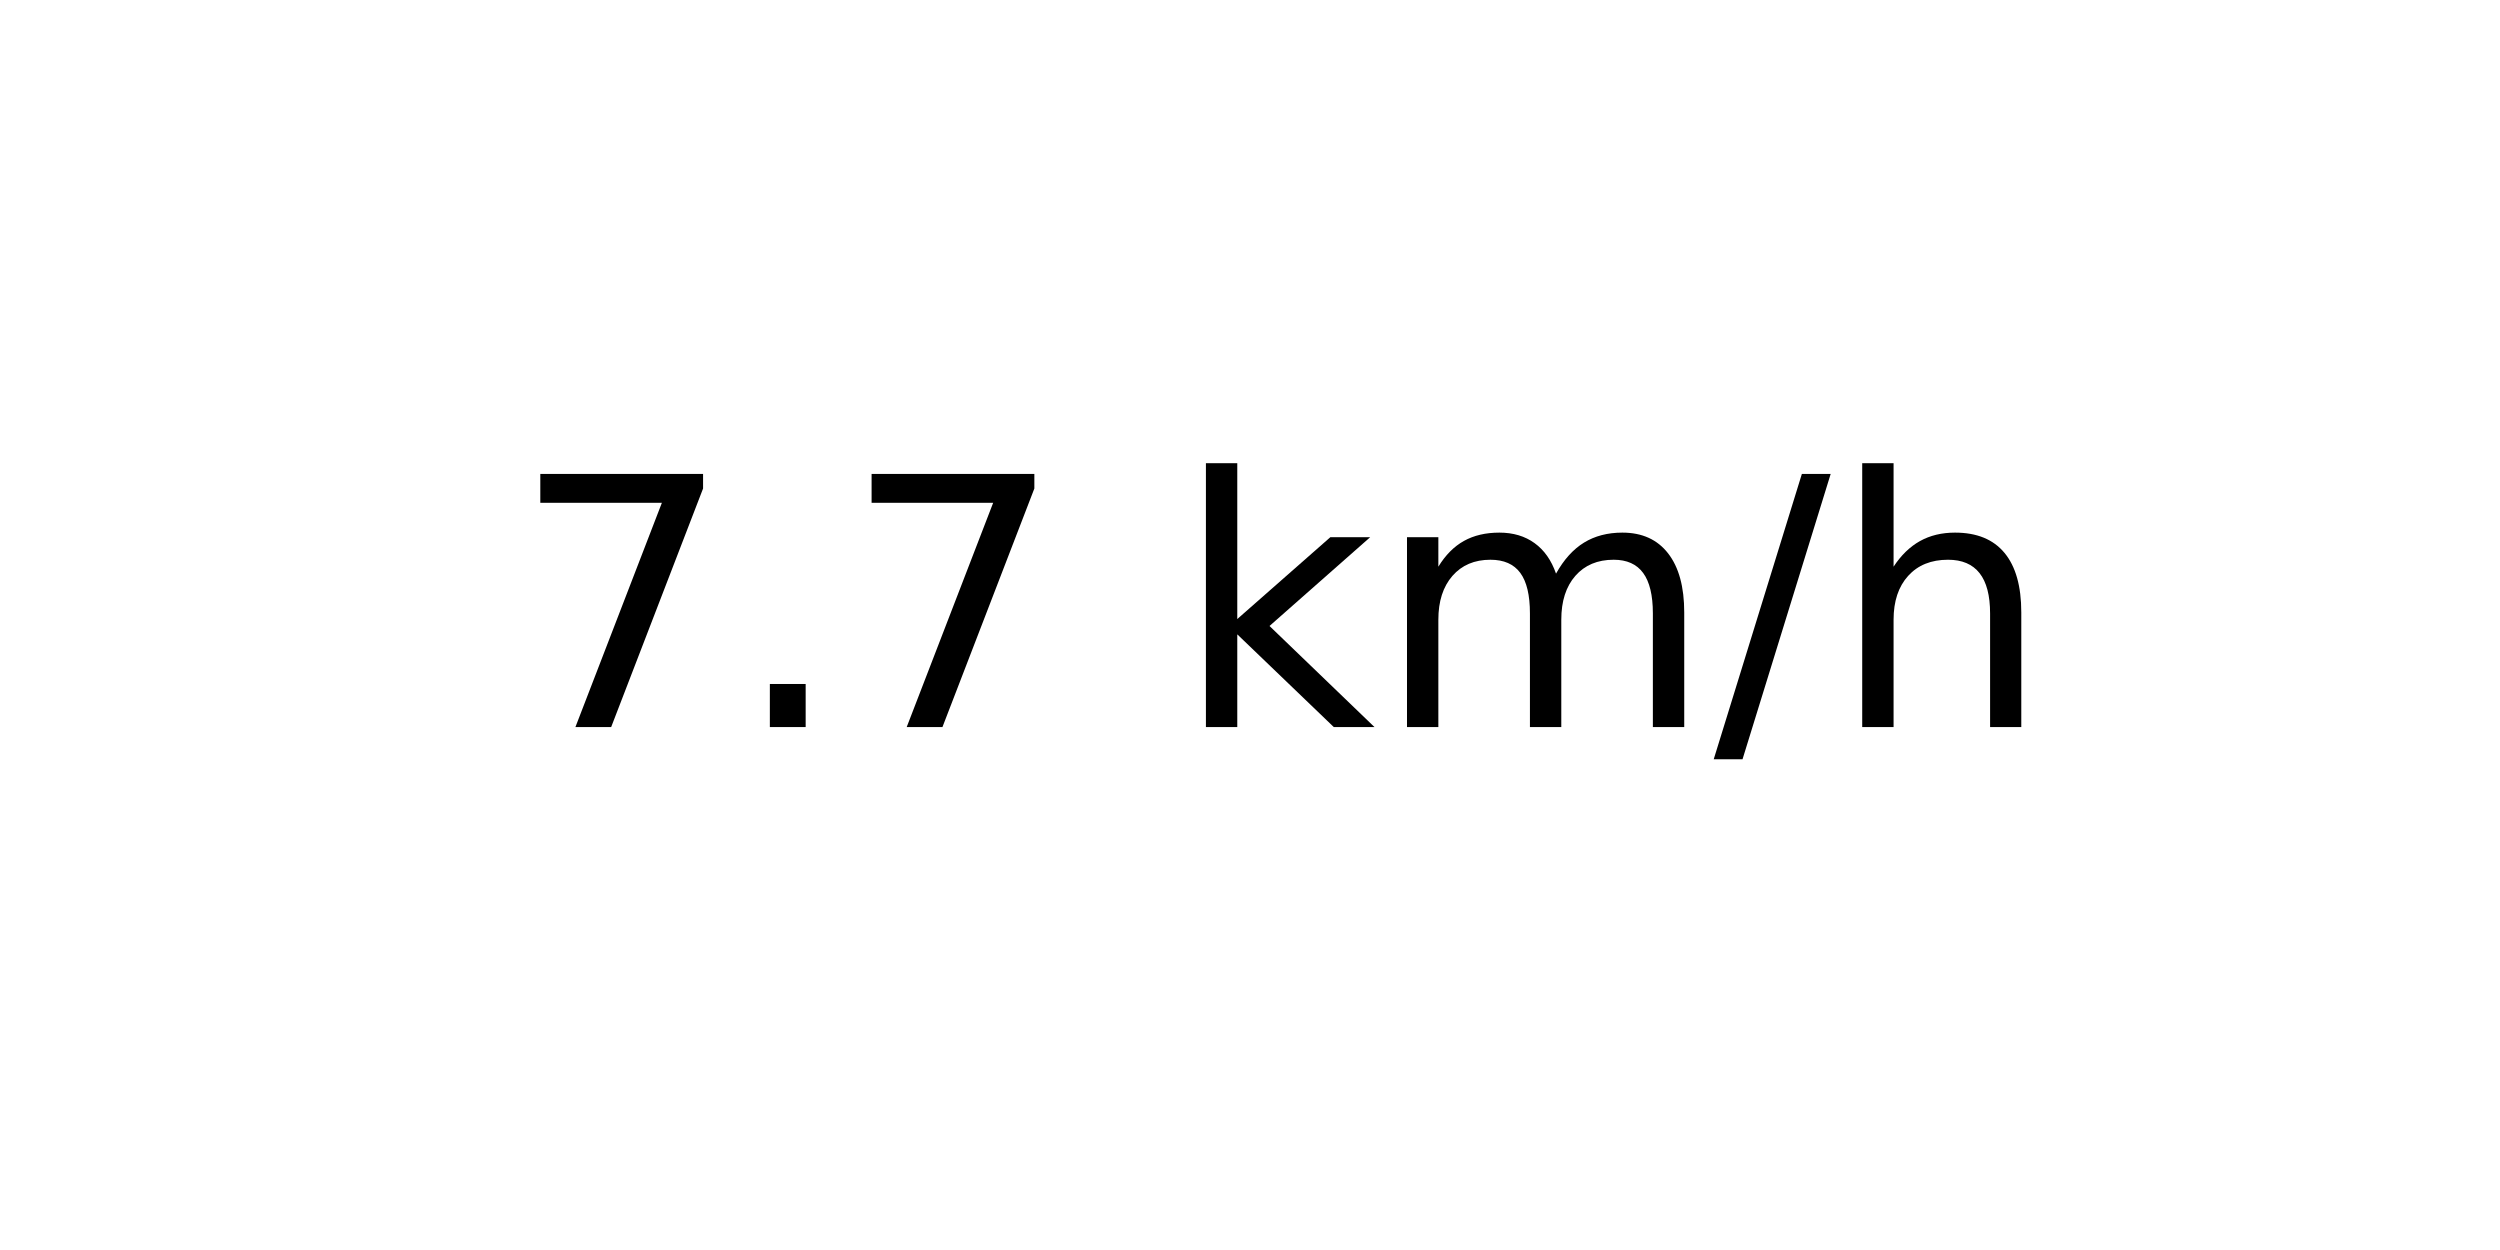
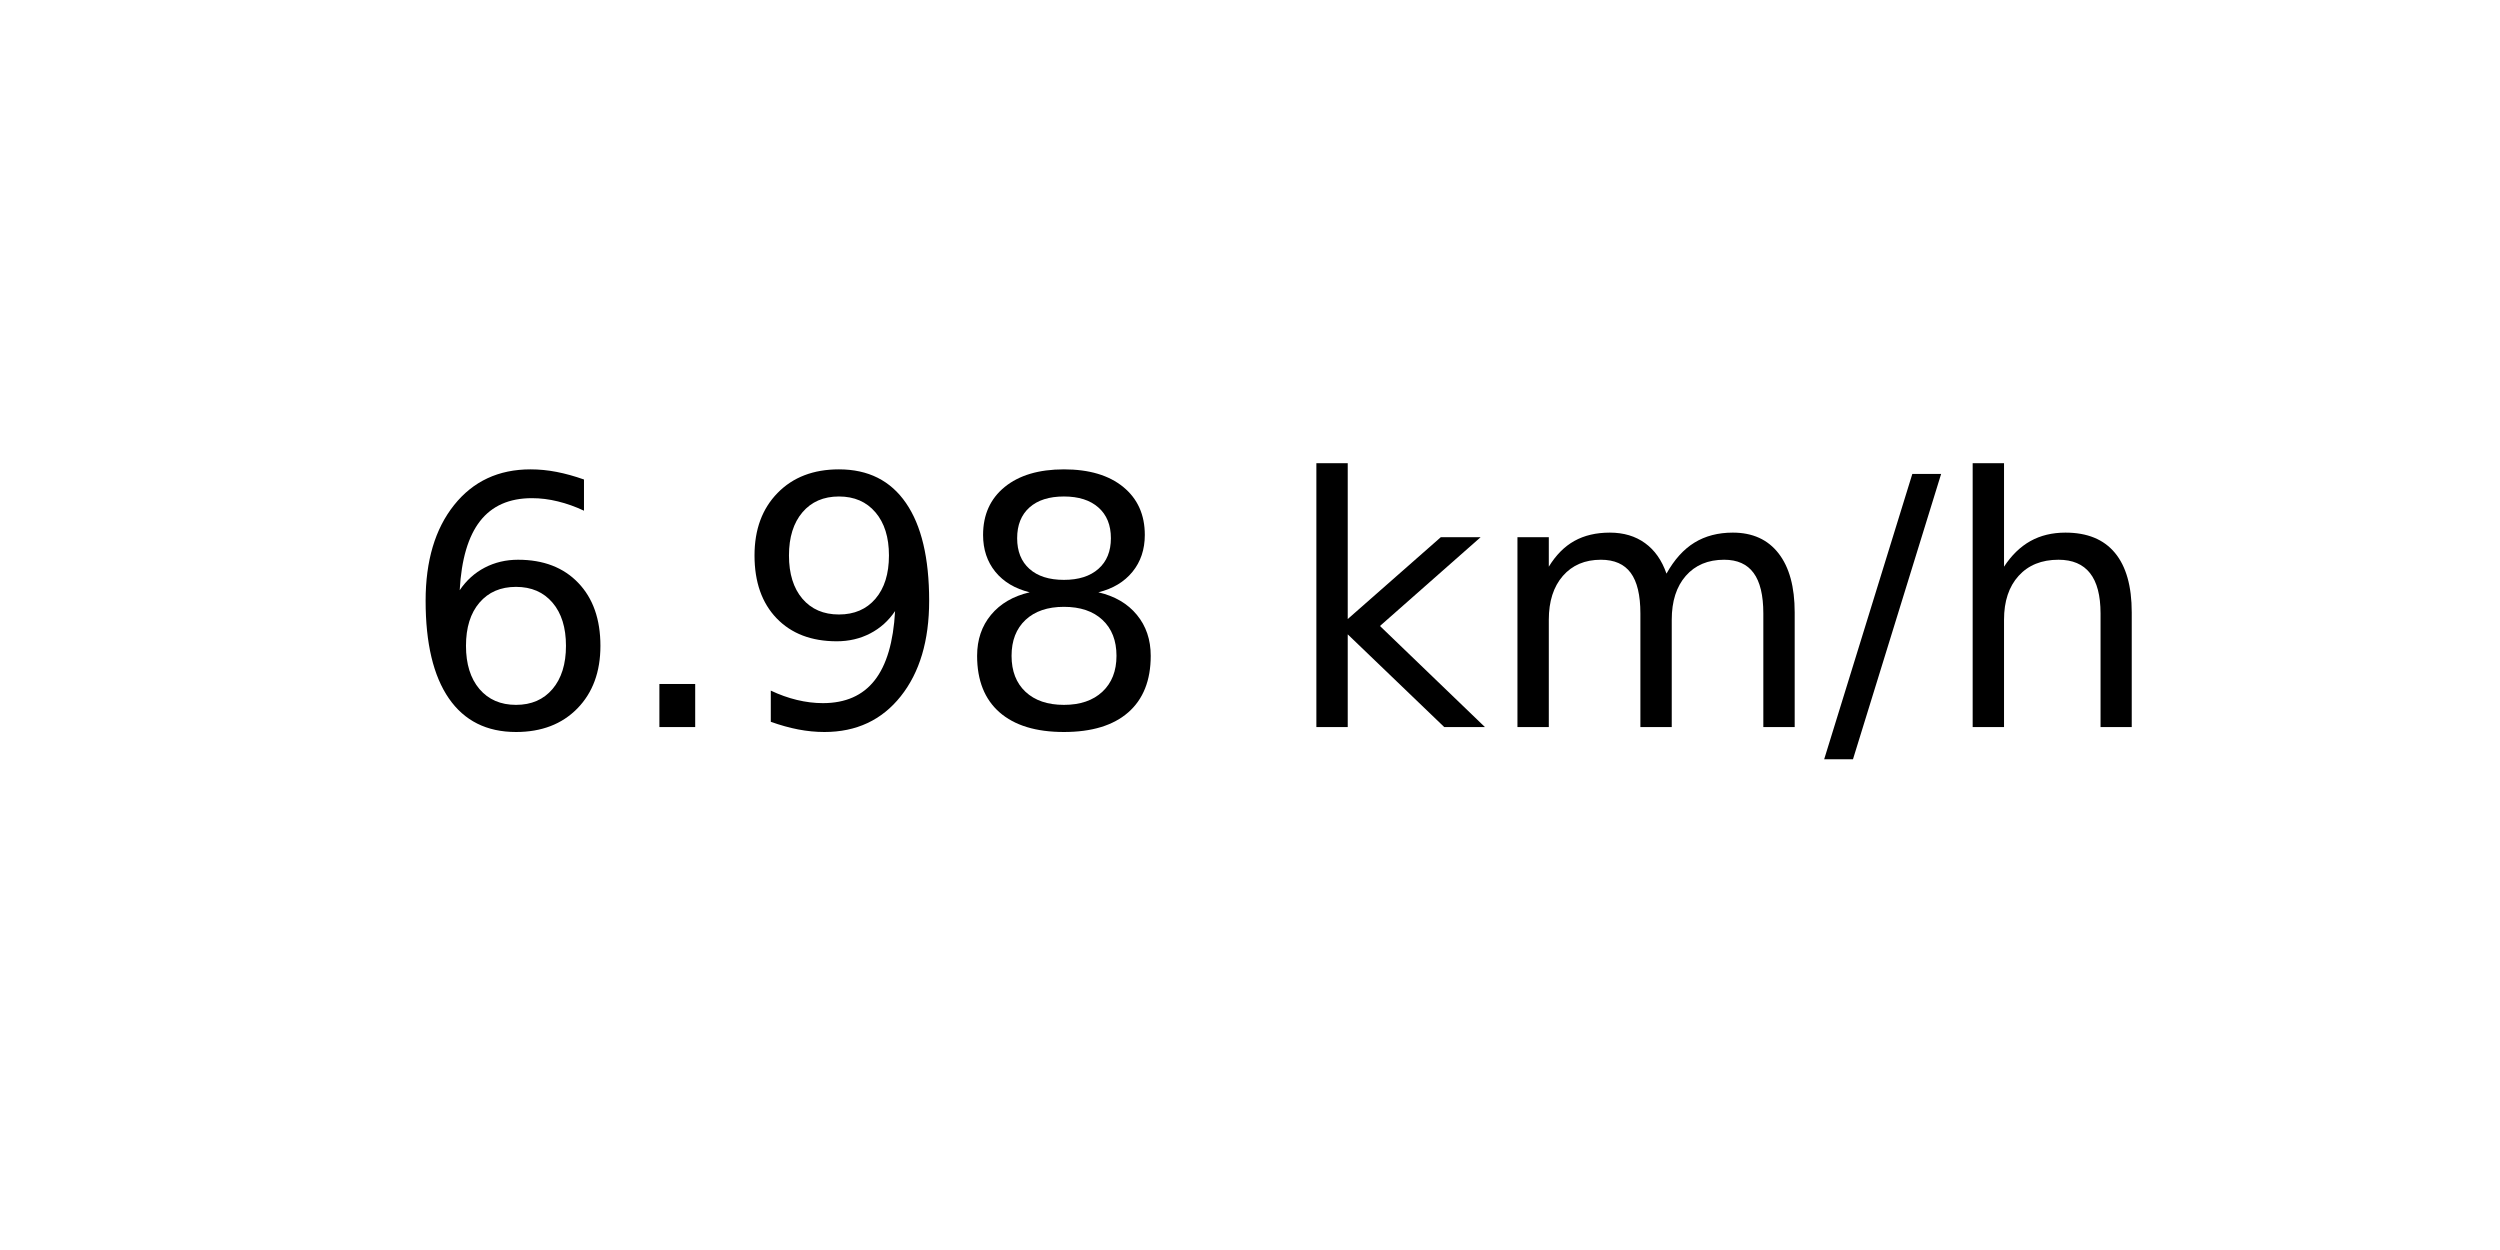
<svg xmlns="http://www.w3.org/2000/svg" xmlns:xlink="http://www.w3.org/1999/xlink" width="72pt" height="36pt" viewBox="0 0 72 36" version="1.1">
  <defs>
    <style type="text/css">*{stroke-linejoin: round; stroke-linecap: butt}</style>
  </defs>
  <g id="figure_1">
    <g id="axes_1">
      <g id="text_1">
-         <g transform="translate(14.74062 20.93937) scale(0.1 -0.1)">
+         <g transform="translate(11.55937 20.93937) scale(0.1 -0.1)">
          <defs>
-             <path id="DejaVuSans-37" d="M 525 4666  L 3525 4666  L 3525 4397  L 1831 0  L 1172 0  L 2766 4134  L 525 4134  L 525 4666  z " transform="scale(0.015625)" />
+             <path id="DejaVuSans-36" d="M 2113 2584  Q 1688 2584 1439 2293  Q 1191 2003 1191 1497  Q 1191 994 1439 701  Q 1688 409 2113 409  Q 2538 409 2786 701  Q 3034 994 3034 1497  Q 3034 2003 2786 2293  Q 2538 2584 2113 2584  z M 3366 4563  L 3366 3988  Q 3128 4100 2886 4159  Q 2644 4219 2406 4219  Q 1781 4219 1451 3797  Q 1122 3375 1075 2522  Q 1259 2794 1537 2939  Q 1816 3084 2150 3084  Q 2853 3084 3261 2657  Q 3669 2231 3669 1497  Q 3669 778 3244 343  Q 2819 -91 2113 -91  Q 1303 -91 875 529  Q 447 1150 447 2328  Q 447 3434 972 4092  Q 1497 4750 2381 4750  Q 2619 4750 2861 4703  Q 3103 4656 3366 4563  z " transform="scale(0.015625)" />
            <path id="DejaVuSans-2e" d="M 684 794  L 1344 794  L 1344 0  L 684 0  L 684 794  z " transform="scale(0.015625)" />
+             <path id="DejaVuSans-39" d="M 703 97  L 703 672  Q 941 559 1184 500  Q 1428 441 1663 441  Q 2288 441 2617 861  Q 2947 1281 2994 2138  Q 2813 1869 2534 1725  Q 2256 1581 1919 1581  Q 1219 1581 811 2004  Q 403 2428 403 3163  Q 403 3881 828 4315  Q 1253 4750 1959 4750  Q 2769 4750 3195 4129  Q 3622 3509 3622 2328  Q 3622 1225 3098 567  Q 2575 -91 1691 -91  Q 1453 -91 1209 -44  Q 966 3 703 97  z M 1959 2075  Q 2384 2075 2632 2365  Q 2881 2656 2881 3163  Q 2881 3666 2632 3958  Q 2384 4250 1959 4250  Q 1534 4250 1286 3958  Q 1038 3666 1038 3163  Q 1038 2656 1286 2365  Q 1534 2075 1959 2075  z " transform="scale(0.015625)" />
+             <path id="DejaVuSans-38" d="M 2034 2216  Q 1584 2216 1326 1975  Q 1069 1734 1069 1313  Q 1069 891 1326 650  Q 1584 409 2034 409  Q 2484 409 2743 651  Q 3003 894 3003 1313  Q 3003 1734 2745 1975  Q 2488 2216 2034 2216  z M 1403 2484  Q 997 2584 770 2862  Q 544 3141 544 3541  Q 544 4100 942 4425  Q 1341 4750 2034 4750  Q 2731 4750 3128 4425  Q 3525 4100 3525 3541  Q 3525 3141 3298 2862  Q 3072 2584 2669 2484  Q 3125 2378 3379 2068  Q 3634 1759 3634 1313  Q 3634 634 3220 271  Q 2806 -91 2034 -91  Q 1263 -91 848 271  Q 434 634 434 1313  Q 434 1759 690 2068  Q 947 2378 1403 2484  z M 1172 3481  Q 1172 3119 1398 2916  Q 1625 2713 2034 2713  Q 2441 2713 2670 2916  Q 2900 3119 2900 3481  Q 2900 3844 2670 4047  Q 2441 4250 2034 4250  Q 1625 4250 1398 4047  Q 1172 3844 1172 3481  z " transform="scale(0.015625)" />
            <path id="DejaVuSans-20" transform="scale(0.015625)" />
            <path id="DejaVuSans-6b" d="M 581 4863  L 1159 4863  L 1159 1991  L 2875 3500  L 3609 3500  L 1753 1863  L 3688 0  L 2938 0  L 1159 1709  L 1159 0  L 581 0  L 581 4863  z " transform="scale(0.015625)" />
            <path id="DejaVuSans-6d" d="M 3328 2828  Q 3544 3216 3844 3400  Q 4144 3584 4550 3584  Q 5097 3584 5394 3201  Q 5691 2819 5691 2113  L 5691 0  L 5113 0  L 5113 2094  Q 5113 2597 4934 2840  Q 4756 3084 4391 3084  Q 3944 3084 3684 2787  Q 3425 2491 3425 1978  L 3425 0  L 2847 0  L 2847 2094  Q 2847 2600 2669 2842  Q 2491 3084 2119 3084  Q 1678 3084 1418 2786  Q 1159 2488 1159 1978  L 1159 0  L 581 0  L 581 3500  L 1159 3500  L 1159 2956  Q 1356 3278 1631 3431  Q 1906 3584 2284 3584  Q 2666 3584 2933 3390  Q 3200 3197 3328 2828  z " transform="scale(0.015625)" />
            <path id="DejaVuSans-2f" d="M 1625 4666  L 2156 4666  L 531 -594  L 0 -594  L 1625 4666  z " transform="scale(0.015625)" />
            <path id="DejaVuSans-68" d="M 3513 2113  L 3513 0  L 2938 0  L 2938 2094  Q 2938 2591 2744 2837  Q 2550 3084 2163 3084  Q 1697 3084 1428 2787  Q 1159 2491 1159 1978  L 1159 0  L 581 0  L 581 4863  L 1159 4863  L 1159 2956  Q 1366 3272 1645 3428  Q 1925 3584 2291 3584  Q 2894 3584 3203 3211  Q 3513 2838 3513 2113  z " transform="scale(0.015625)" />
          </defs>
-           <use xlink:href="#DejaVuSans-37" />
+           <use xlink:href="#DejaVuSans-36" />
          <use xlink:href="#DejaVuSans-2e" x="63.623" />
-           <use xlink:href="#DejaVuSans-37" x="95.41" />
-           <use xlink:href="#DejaVuSans-20" x="159.033" />
-           <use xlink:href="#DejaVuSans-6b" x="190.82" />
-           <use xlink:href="#DejaVuSans-6d" x="248.73" />
-           <use xlink:href="#DejaVuSans-2f" x="346.143" />
-           <use xlink:href="#DejaVuSans-68" x="379.834" />
+           <use xlink:href="#DejaVuSans-39" x="95.41" />
+           <use xlink:href="#DejaVuSans-38" x="159.033" />
+           <use xlink:href="#DejaVuSans-20" x="222.656" />
+           <use xlink:href="#DejaVuSans-6b" x="254.443" />
+           <use xlink:href="#DejaVuSans-6d" x="312.354" />
+           <use xlink:href="#DejaVuSans-2f" x="409.766" />
+           <use xlink:href="#DejaVuSans-68" x="443.457" />
        </g>
      </g>
    </g>
  </g>
</svg>
